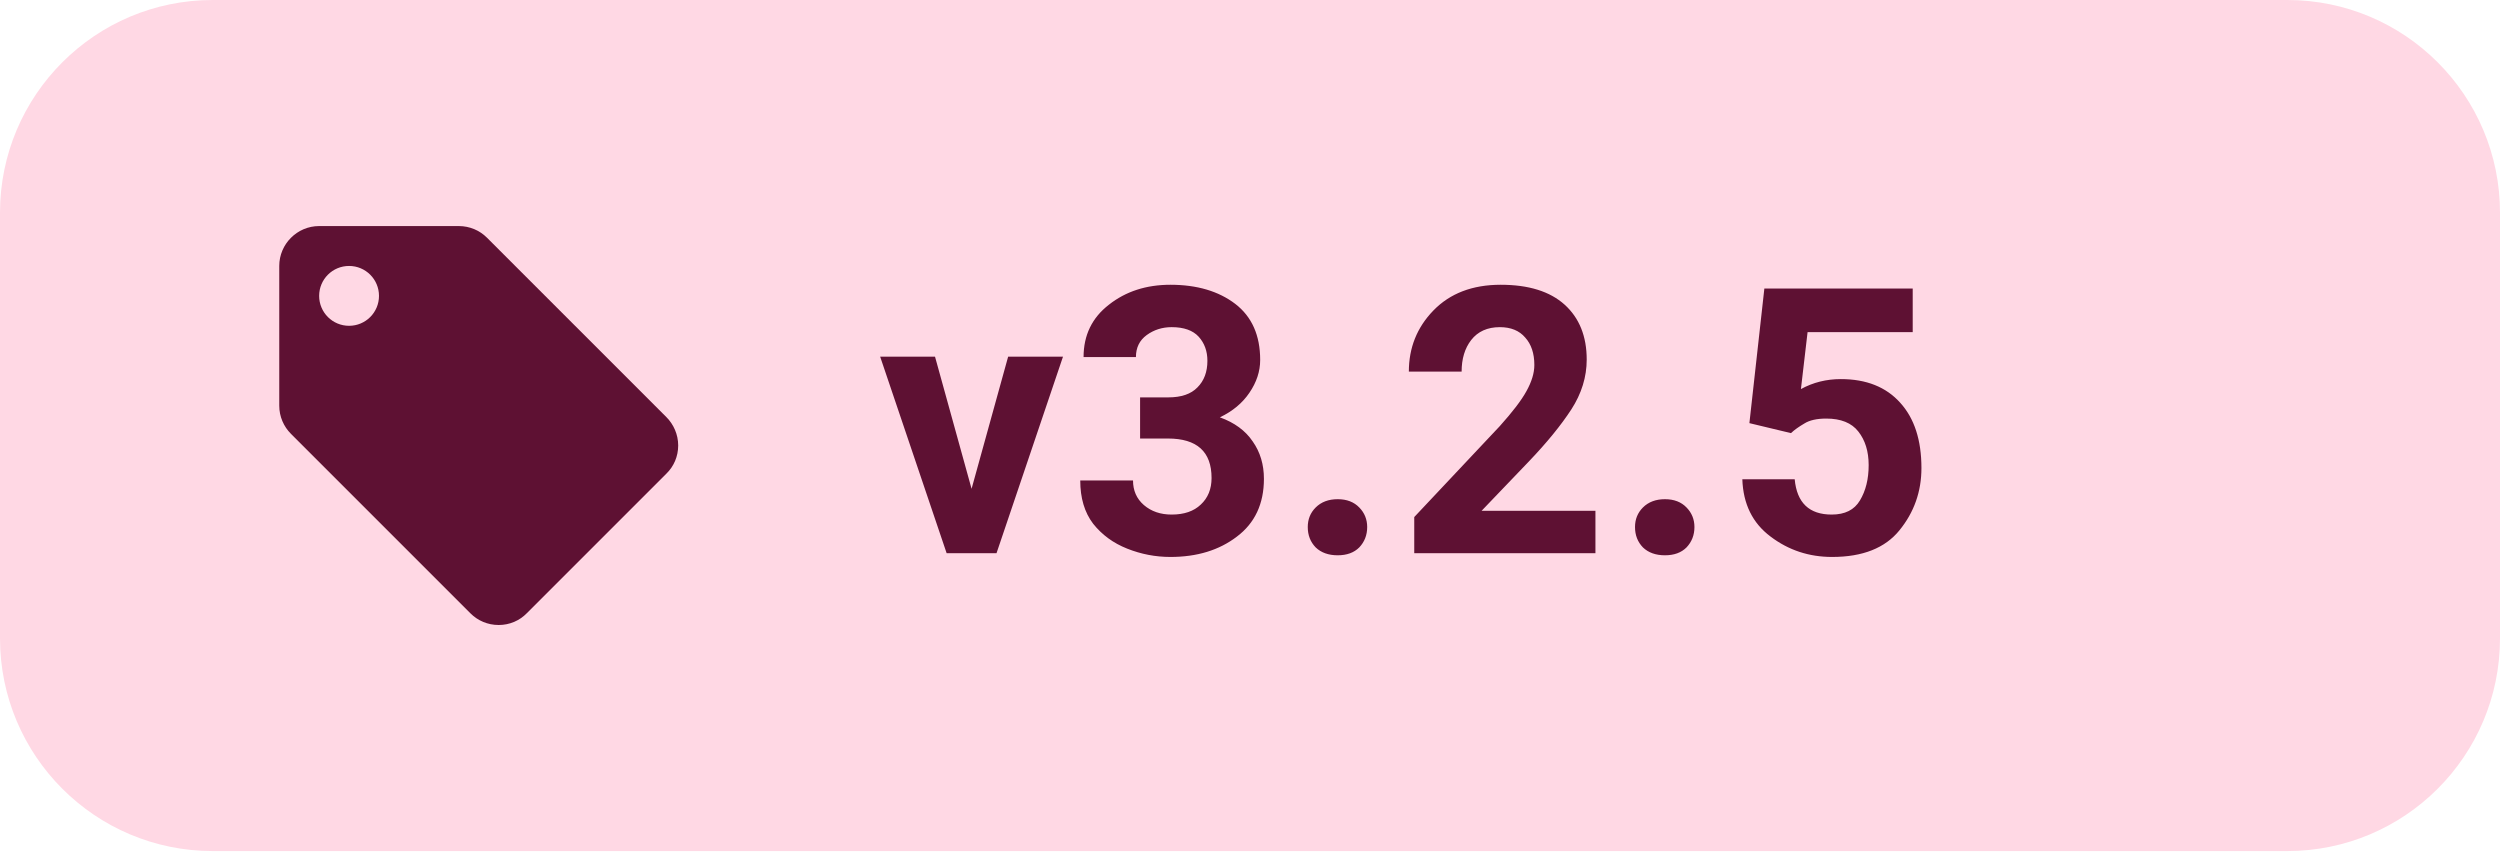
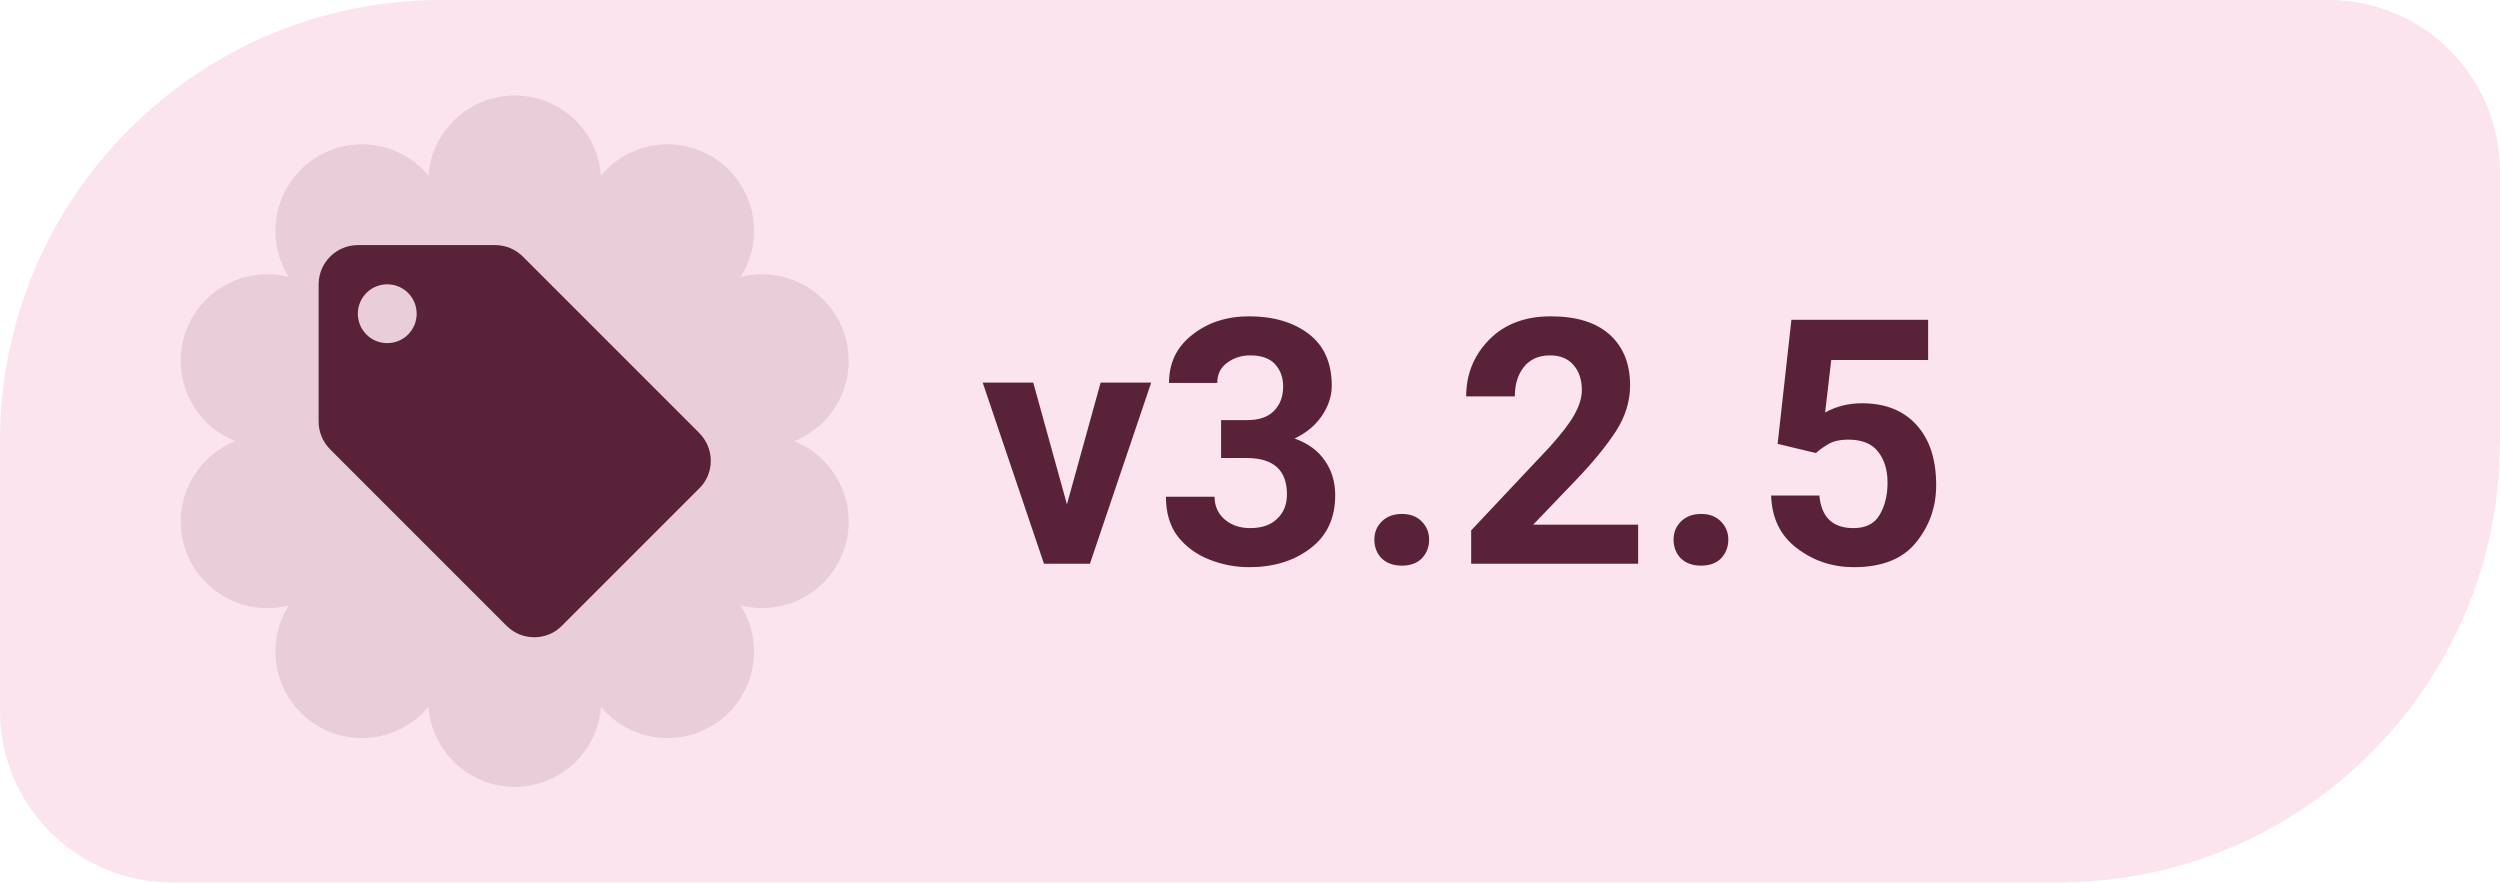
- <svg xmlns="http://www.w3.org/2000/svg" width="94" height="32" viewBox="0 0 94 32" role="img" aria-label="Latest Levyra release v3.2.5">
-   <rect x="0" y="0" width="94" height="32" rx="8" fill="#FFD8E4" />
-   <g transform="translate(9 7) scale(0.75)" style="color:#5E1133">
-     <path fill="currentColor" d="M21.41 11.58l-9-9C12.05 2.22 11.55 2 11 2H4c-1.1 0-2 .9-2 2v7c0 .55.22 1.05.59 1.42l9 9c.36.36.86.58 1.41.58s1.05-.22 1.41-.59l7-7c.37-.36.59-.86.59-1.41s-.23-1.06-.59-1.42zM5.5 7C4.67 7 4 6.33 4 5.5S4.67 4 5.5 4 7 4.67 7 5.5 6.33 7 5.5 7z" />
+ <svg xmlns="http://www.w3.org/2000/svg" width="102" height="36" viewBox="0 0 102 36" role="img" aria-label="Latest Levyra release v3.2.5">
+   <path d="M 18.00 0.00 H 95.00 A 7 7 0 0 1 102.00 7.00 V 18.00 A 18 18 0 0 1 84.00 36.00 H 7.00 A 7 7 0 0 1 0.00 29.00 V 18.00 A 18 18 0 0 1 18.00 0.00 Z" fill="#FCE4EE" />
+   <path d="M 17.48 7.16 A 3.53 3.53 0 0 1 24.52 7.16 A 3.53 3.53 0 0 1 30.22 11.30 A 3.53 3.53 0 0 1 32.40 18.00 A 3.53 3.53 0 0 1 30.22 24.70 A 3.53 3.53 0 0 1 24.52 28.84 A 3.53 3.53 0 0 1 17.48 28.84 A 3.53 3.53 0 0 1 11.78 24.70 A 3.53 3.53 0 0 1 9.60 18.00 A 3.53 3.53 0 0 1 11.78 11.30 A 3.53 3.53 0 0 1 17.48 7.16 Z" fill="#5A2238" fill-opacity="0.11" />
+   <g style="color:#5A2238">
+     <g transform="translate(11.4 8.4) scale(0.80)">
+       <path fill="currentColor" d="M21.41 11.58l-9-9C12.05 2.22 11.55 2 11 2H4c-1.1 0-2 .9-2 2v7c0 .55.22 1.05.59 1.42l9 9c.36.36.86.58 1.41.58s1.05-.22 1.41-.59l7-7c.37-.36.59-.86.59-1.41s-.23-1.06-.59-1.42zM5.5 7C4.67 7 4 6.33 4 5.5S4.67 4 5.5 4 7 4.67 7 5.5 6.33 7 5.5 7z" />
+     </g>
  </g>
-   <text x="33" y="20.8" fill="#5E1133" font-family="Roboto,system-ui,-apple-system,'Segoe UI',Arial,sans-serif" font-size="14" font-weight="600" letter-spacing="0.1">v3.2.5</text>
+   <text x="40" y="23" fill="#5A2238" font-family="Roboto,system-ui,-apple-system,'Segoe UI',Arial,sans-serif" font-size="14" font-weight="600" letter-spacing="0.05">v3.2.5</text>
</svg>
